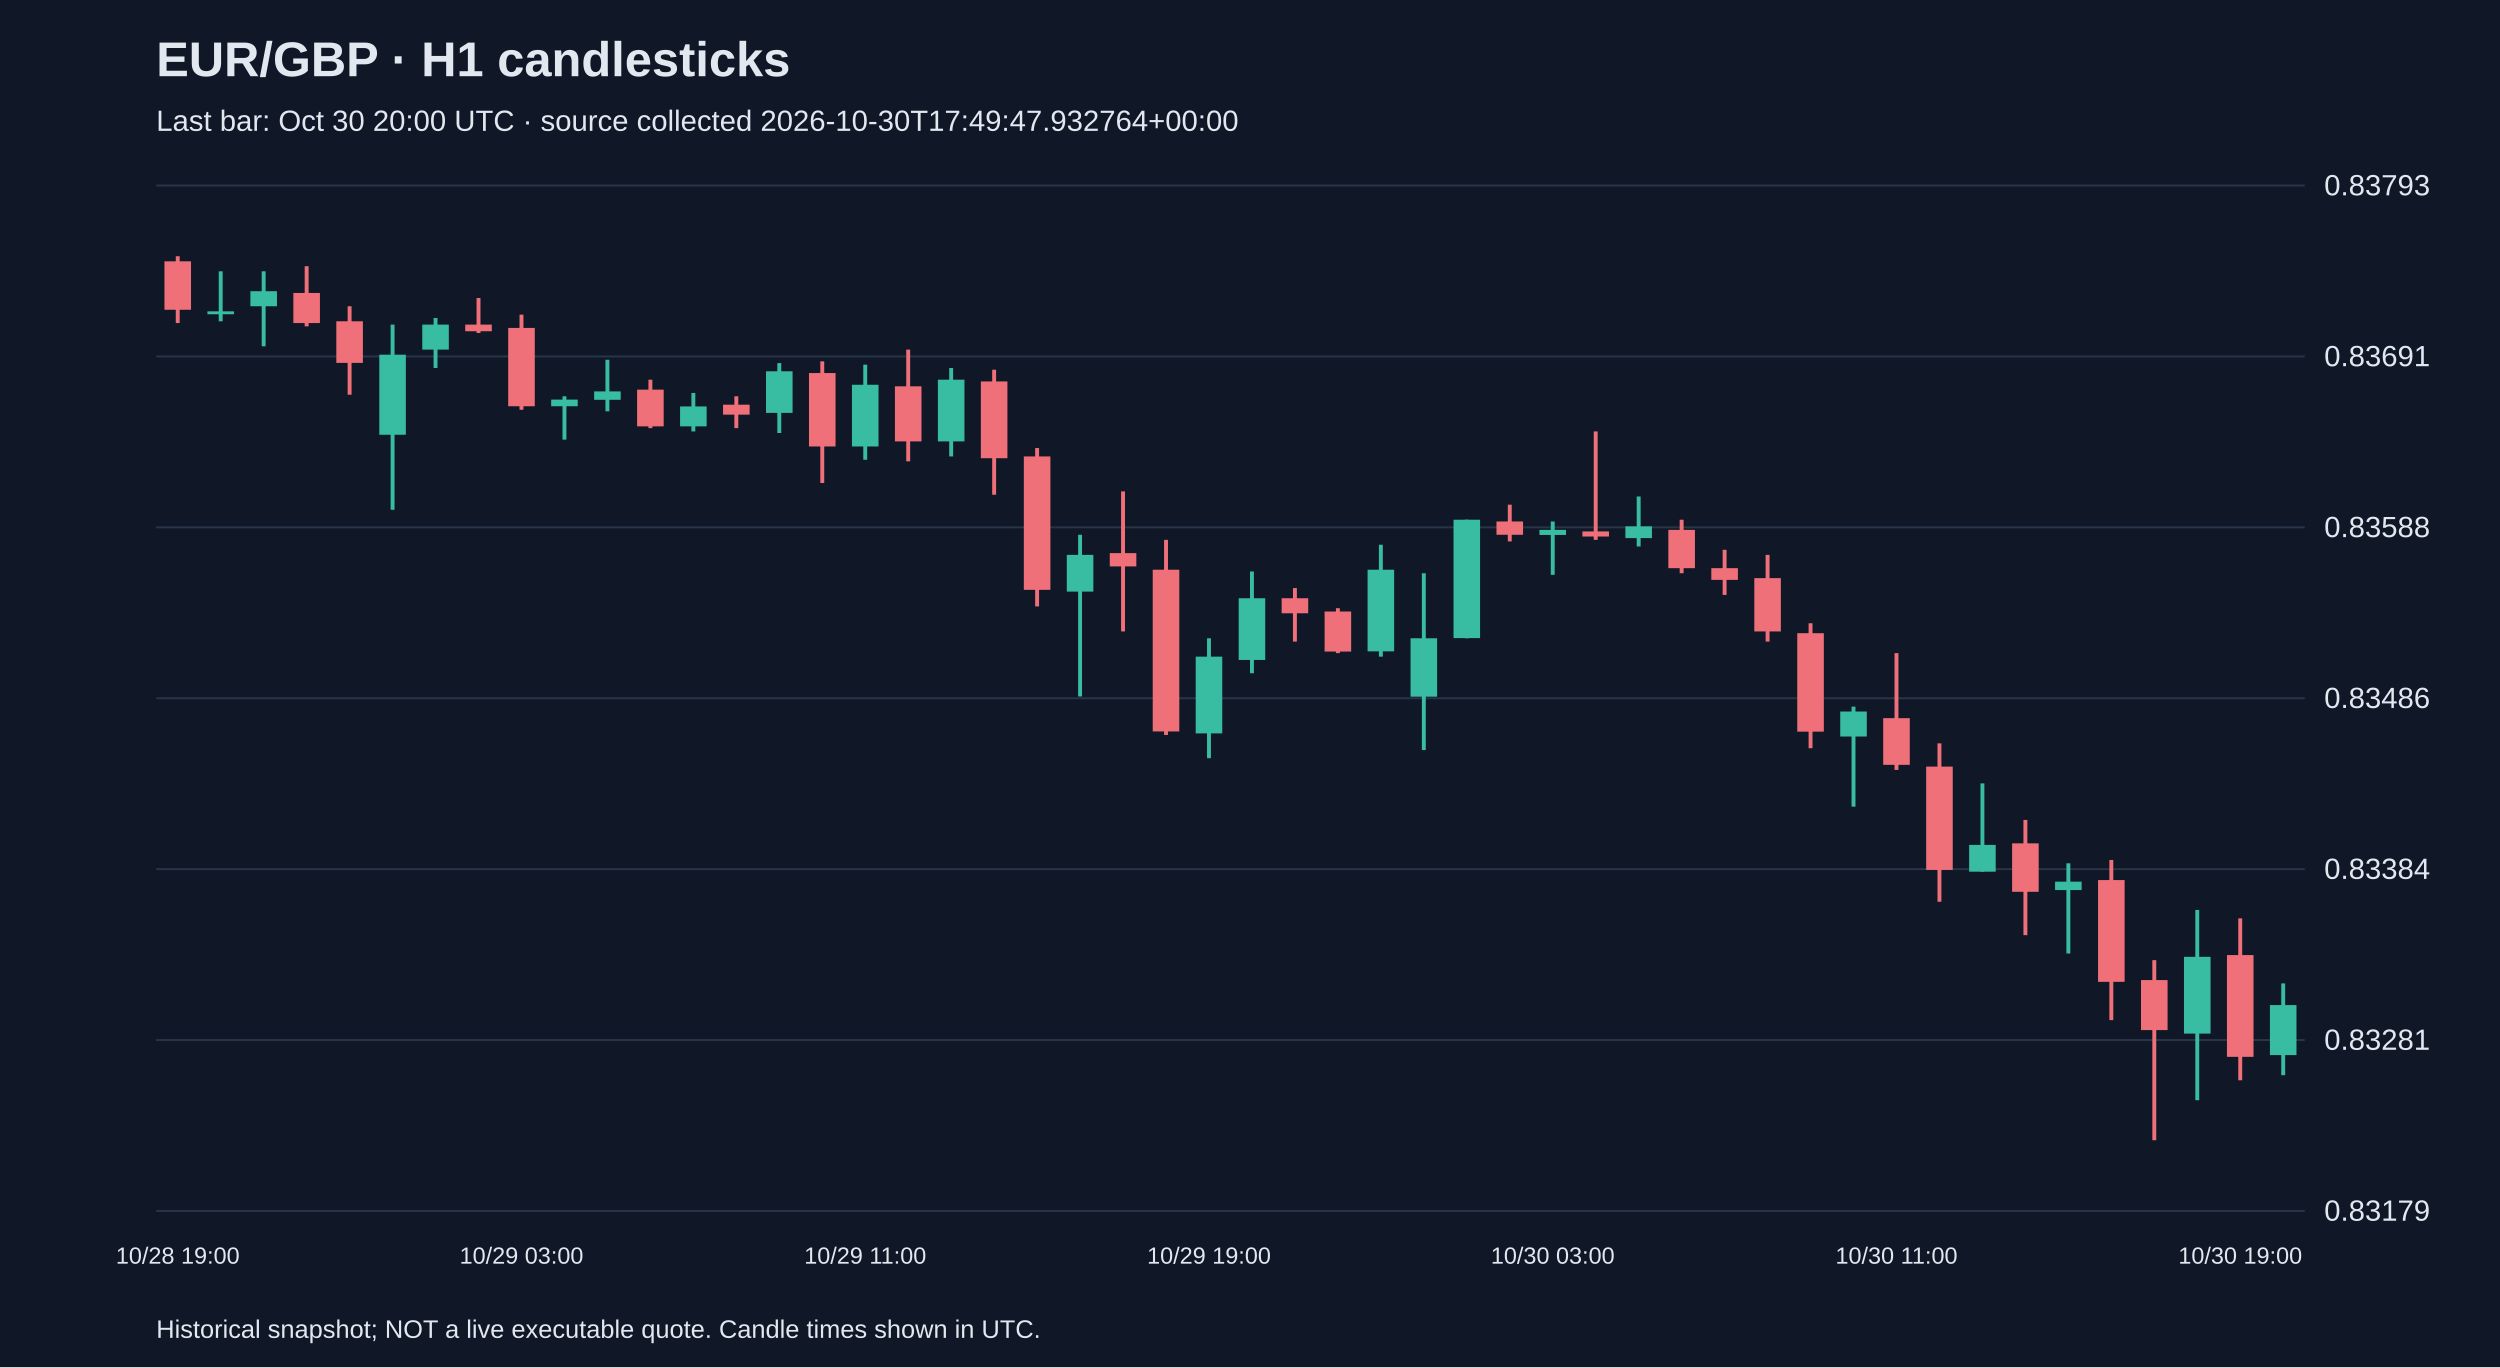
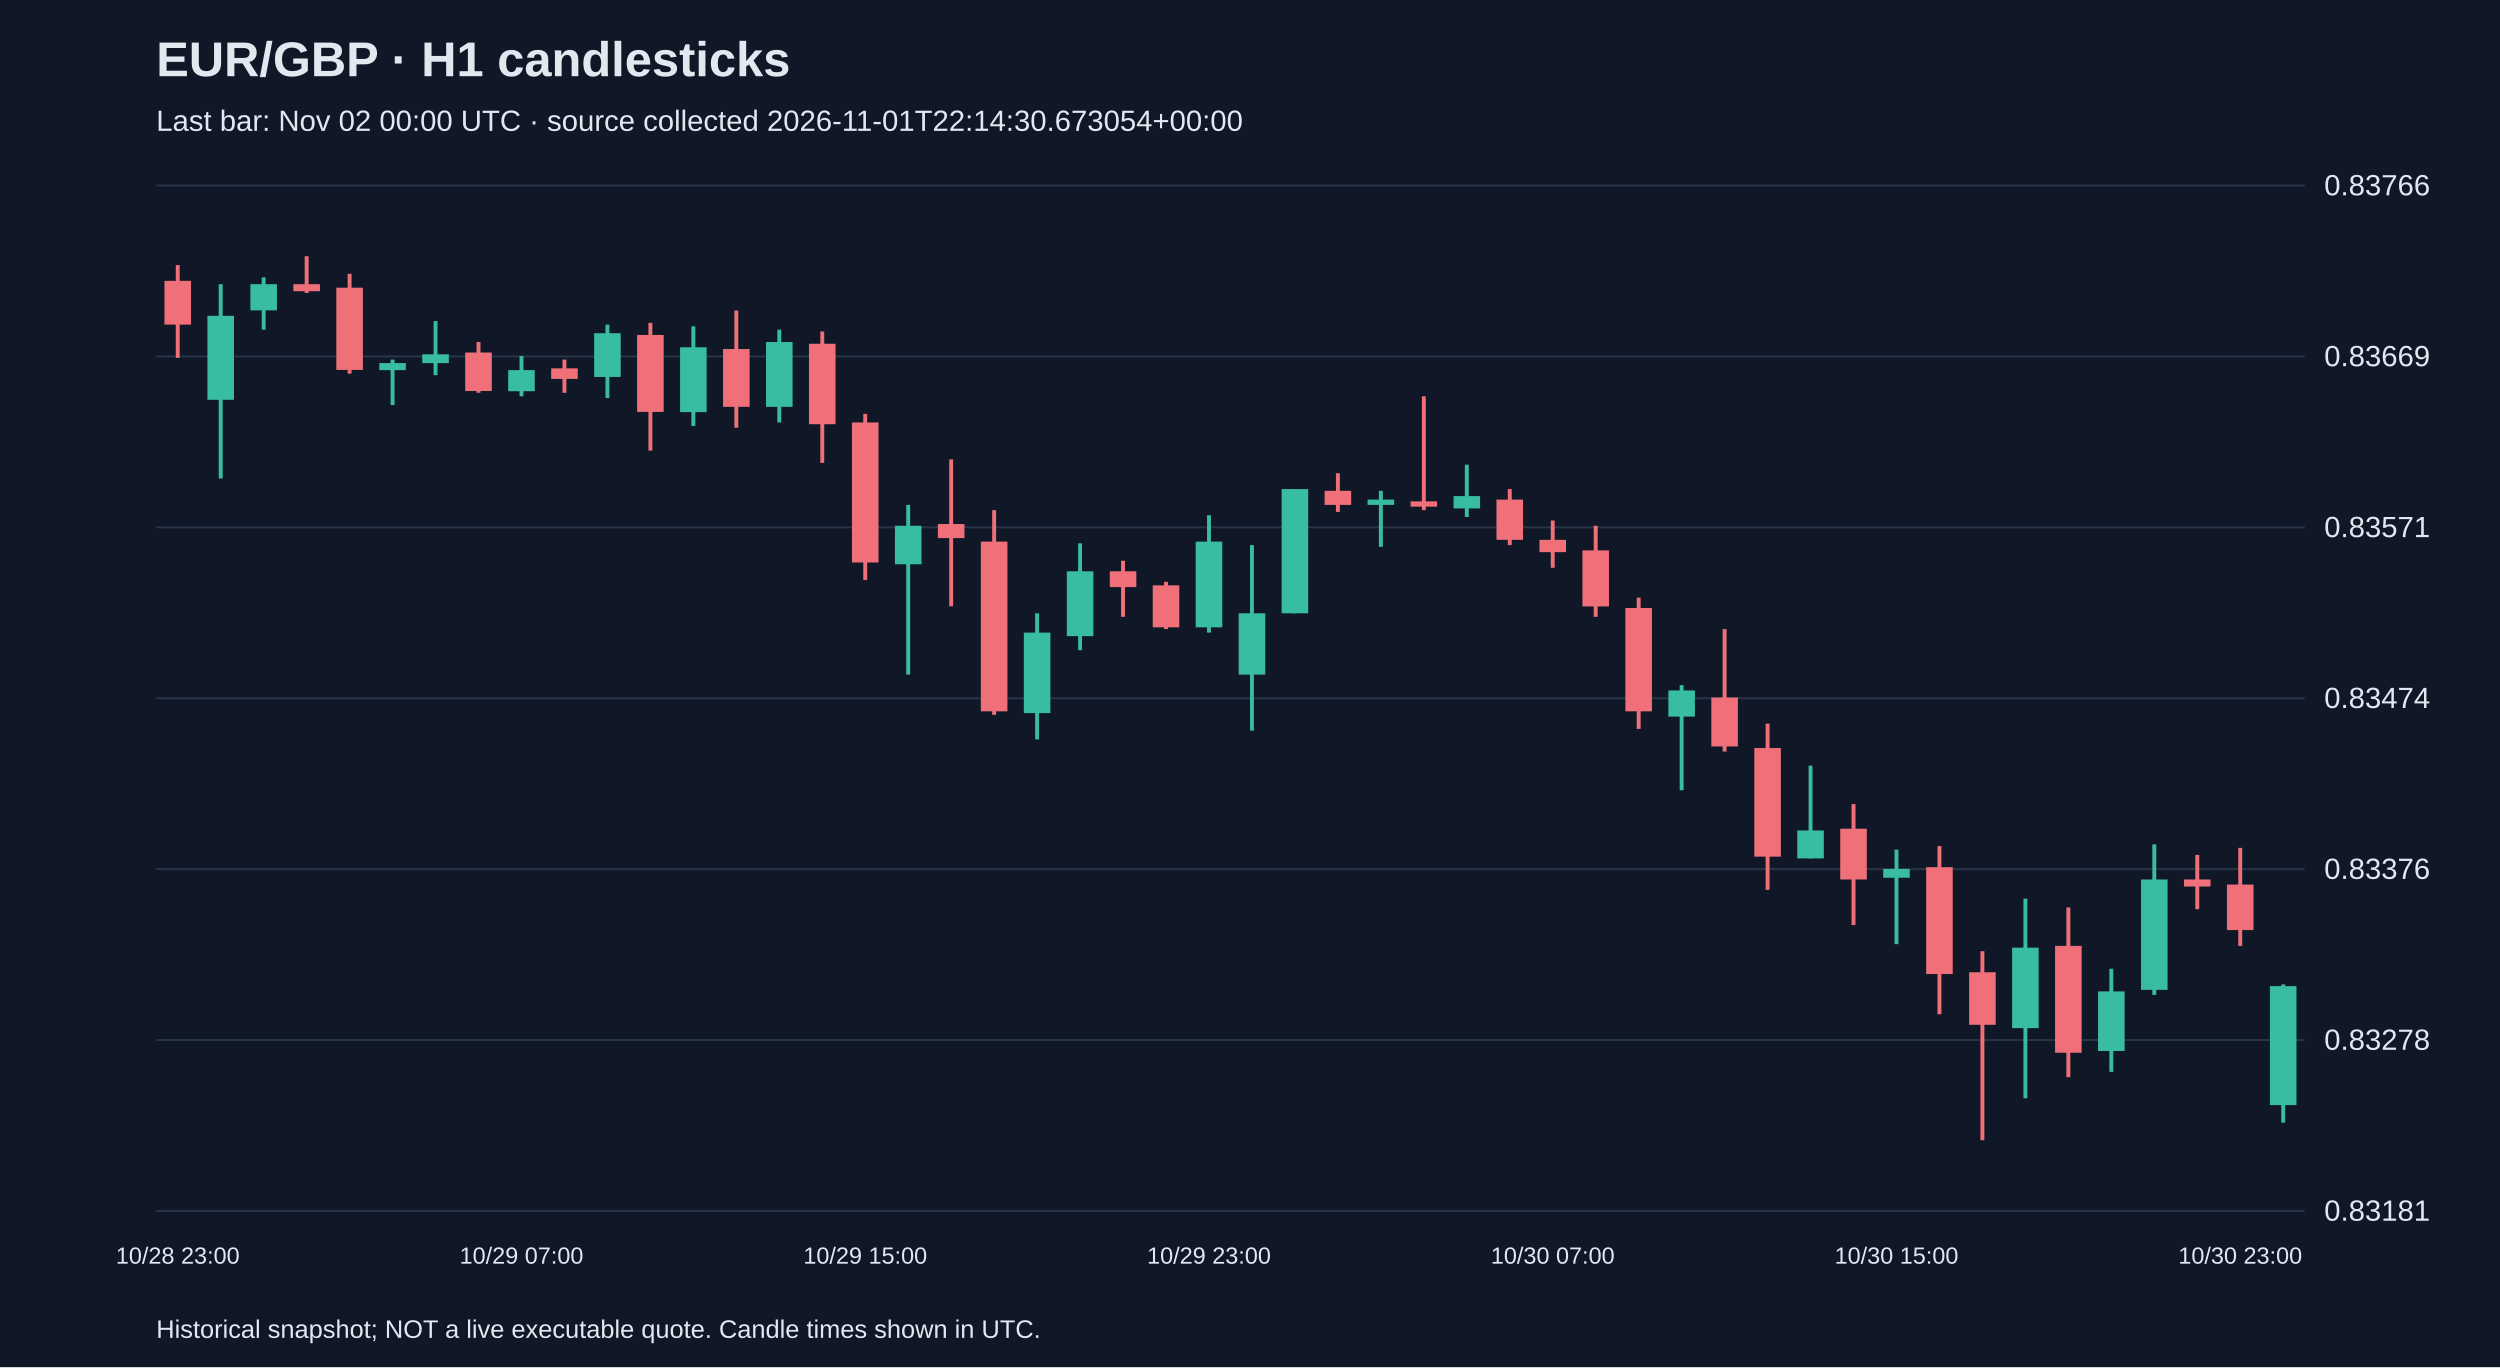
<svg xmlns="http://www.w3.org/2000/svg" viewBox="0 0 1280 700">
  <rect width="100%" height="100%" fill="#101827" />
  <style>text{font-family:Arial,sans-serif;fill:#e2e8f0}</style>
  <text x="80" y="39" font-size="25" font-weight="bold">EUR/GBP · H1 candlesticks</text>
-   <text x="80" y="67" font-size="15" fill="#a6b1c5">Last bar: Oct 30 20:00 UTC · source collected 2026-10-30T17:49:47.932764+00:00</text>
+   <text x="80" y="67" font-size="15" fill="#a6b1c5">Last bar: Nov 02 00:00 UTC · source collected 2026-11-01T22:14:30.673054+00:00</text>
  <line x1="80" y1="620.0" x2="1180" y2="620.0" stroke="#283548" />
-   <text x="1190" y="625.0" font-size="15">0.83179</text>
+   <text x="1190" y="625.0" font-size="15">0.83181</text>
  <line x1="80" y1="532.5" x2="1180" y2="532.5" stroke="#283548" />
-   <text x="1190" y="537.5" font-size="15">0.83281</text>
+   <text x="1190" y="537.5" font-size="15">0.83278</text>
  <line x1="80" y1="445.0" x2="1180" y2="445.0" stroke="#283548" />
-   <text x="1190" y="450.0" font-size="15">0.83384</text>
+   <text x="1190" y="450.0" font-size="15">0.83376</text>
  <line x1="80" y1="357.5" x2="1180" y2="357.5" stroke="#283548" />
-   <text x="1190" y="362.5" font-size="15">0.83486</text>
+   <text x="1190" y="362.5" font-size="15">0.83474</text>
  <line x1="80" y1="270.0" x2="1180" y2="270.0" stroke="#283548" />
-   <text x="1190" y="275.0" font-size="15">0.83588</text>
+   <text x="1190" y="275.0" font-size="15">0.83571</text>
  <line x1="80" y1="182.5" x2="1180" y2="182.5" stroke="#283548" />
-   <text x="1190" y="187.5" font-size="15">0.83691</text>
+   <text x="1190" y="187.5" font-size="15">0.83669</text>
  <line x1="80" y1="95.0" x2="1180" y2="95.0" stroke="#283548" />
-   <text x="1190" y="100.0" font-size="15">0.83793</text>
-   <line x1="91.0" y1="131.2" x2="91.0" y2="165.4" stroke="#f07079" stroke-width="2" />
-   <rect x="84.2" y="133.8" width="13.6" height="24.8" fill="#f07079" />
-   <text x="91.0" y="647" text-anchor="middle" font-size="12">10/28 19:00</text>
-   <line x1="113.0" y1="138.9" x2="113.0" y2="164.5" stroke="#38bca2" stroke-width="2" />
-   <rect x="106.2" y="159.4" width="13.6" height="1.5" fill="#38bca2" />
-   <line x1="135.0" y1="138.9" x2="135.0" y2="177.3" stroke="#38bca2" stroke-width="2" />
-   <rect x="128.2" y="149.1" width="13.6" height="7.7" fill="#38bca2" />
-   <line x1="157.0" y1="136.3" x2="157.0" y2="167.1" stroke="#f07079" stroke-width="2" />
-   <rect x="150.2" y="150.0" width="13.6" height="15.4" fill="#f07079" />
-   <line x1="179.0" y1="156.8" x2="179.0" y2="202.1" stroke="#f07079" stroke-width="2" />
-   <rect x="172.2" y="164.5" width="13.6" height="21.3" fill="#f07079" />
-   <line x1="201.0" y1="166.2" x2="201.0" y2="261.0" stroke="#38bca2" stroke-width="2" />
-   <rect x="194.2" y="181.6" width="13.6" height="41.0" fill="#38bca2" />
-   <line x1="223.0" y1="162.8" x2="223.0" y2="188.4" stroke="#38bca2" stroke-width="2" />
-   <rect x="216.2" y="166.2" width="13.6" height="12.8" fill="#38bca2" />
-   <line x1="245.0" y1="152.6" x2="245.0" y2="170.5" stroke="#f07079" stroke-width="2" />
-   <rect x="238.2" y="166.2" width="13.6" height="3.4" fill="#f07079" />
-   <line x1="267.0" y1="161.1" x2="267.0" y2="209.8" stroke="#f07079" stroke-width="2" />
-   <rect x="260.2" y="167.9" width="13.6" height="40.1" fill="#f07079" />
-   <text x="267.0" y="647" text-anchor="middle" font-size="12">10/29 03:00</text>
-   <line x1="289.0" y1="202.9" x2="289.0" y2="225.1" stroke="#38bca2" stroke-width="2" />
-   <rect x="282.2" y="204.6" width="13.6" height="3.4" fill="#38bca2" />
-   <line x1="311.0" y1="184.2" x2="311.0" y2="210.6" stroke="#38bca2" stroke-width="2" />
-   <rect x="304.2" y="200.4" width="13.6" height="4.3" fill="#38bca2" />
-   <line x1="333.0" y1="194.4" x2="333.0" y2="219.2" stroke="#f07079" stroke-width="2" />
-   <rect x="326.2" y="199.5" width="13.6" height="18.8" fill="#f07079" />
-   <line x1="355.0" y1="201.2" x2="355.0" y2="220.9" stroke="#38bca2" stroke-width="2" />
-   <rect x="348.2" y="208.1" width="13.6" height="10.2" fill="#38bca2" />
-   <line x1="377.0" y1="202.9" x2="377.0" y2="219.2" stroke="#f07079" stroke-width="2" />
-   <rect x="370.2" y="207.2" width="13.6" height="5.1" fill="#f07079" />
-   <line x1="399.0" y1="185.9" x2="399.0" y2="221.7" stroke="#38bca2" stroke-width="2" />
-   <rect x="392.2" y="190.1" width="13.6" height="21.3" fill="#38bca2" />
-   <line x1="421.0" y1="185.0" x2="421.0" y2="247.3" stroke="#f07079" stroke-width="2" />
-   <rect x="414.2" y="191.0" width="13.6" height="37.6" fill="#f07079" />
-   <line x1="443.0" y1="186.7" x2="443.0" y2="235.4" stroke="#38bca2" stroke-width="2" />
-   <rect x="436.2" y="197.0" width="13.6" height="31.6" fill="#38bca2" />
-   <text x="443.0" y="647" text-anchor="middle" font-size="12">10/29 11:00</text>
-   <line x1="465.0" y1="179.0" x2="465.0" y2="236.2" stroke="#f07079" stroke-width="2" />
-   <rect x="458.2" y="197.8" width="13.6" height="28.2" fill="#f07079" />
-   <line x1="487.0" y1="188.4" x2="487.0" y2="233.7" stroke="#38bca2" stroke-width="2" />
-   <rect x="480.2" y="194.4" width="13.6" height="31.6" fill="#38bca2" />
-   <line x1="509.0" y1="189.3" x2="509.0" y2="253.3" stroke="#f07079" stroke-width="2" />
-   <rect x="502.2" y="195.3" width="13.6" height="39.3" fill="#f07079" />
-   <line x1="531.0" y1="229.4" x2="531.0" y2="310.5" stroke="#f07079" stroke-width="2" />
-   <rect x="524.2" y="233.7" width="13.6" height="68.3" fill="#f07079" />
-   <line x1="553.0" y1="273.8" x2="553.0" y2="356.6" stroke="#38bca2" stroke-width="2" />
-   <rect x="546.2" y="284.1" width="13.6" height="18.8" fill="#38bca2" />
-   <line x1="575.0" y1="251.6" x2="575.0" y2="323.3" stroke="#f07079" stroke-width="2" />
-   <rect x="568.2" y="283.2" width="13.6" height="6.8" fill="#f07079" />
-   <line x1="597.0" y1="276.4" x2="597.0" y2="376.3" stroke="#f07079" stroke-width="2" />
-   <rect x="590.2" y="291.7" width="13.6" height="82.8" fill="#f07079" />
-   <line x1="619.0" y1="326.8" x2="619.0" y2="388.2" stroke="#38bca2" stroke-width="2" />
-   <rect x="612.2" y="336.2" width="13.6" height="39.3" fill="#38bca2" />
-   <text x="619.0" y="647" text-anchor="middle" font-size="12">10/29 19:00</text>
-   <line x1="641.0" y1="292.6" x2="641.0" y2="344.7" stroke="#38bca2" stroke-width="2" />
-   <rect x="634.2" y="306.3" width="13.6" height="31.6" fill="#38bca2" />
-   <line x1="663.0" y1="301.1" x2="663.0" y2="328.5" stroke="#f07079" stroke-width="2" />
-   <rect x="656.2" y="306.3" width="13.6" height="7.7" fill="#f07079" />
-   <line x1="685.0" y1="311.4" x2="685.0" y2="334.4" stroke="#f07079" stroke-width="2" />
-   <rect x="678.2" y="313.1" width="13.6" height="20.5" fill="#f07079" />
-   <line x1="707.0" y1="278.9" x2="707.0" y2="336.2" stroke="#38bca2" stroke-width="2" />
-   <rect x="700.2" y="291.7" width="13.6" height="41.8" fill="#38bca2" />
-   <line x1="729.0" y1="293.5" x2="729.0" y2="384.0" stroke="#38bca2" stroke-width="2" />
-   <rect x="722.2" y="326.8" width="13.6" height="29.9" fill="#38bca2" />
-   <line x1="751.0" y1="266.1" x2="751.0" y2="326.8" stroke="#38bca2" stroke-width="2" />
-   <rect x="744.2" y="266.1" width="13.6" height="60.6" fill="#38bca2" />
-   <line x1="773.0" y1="258.4" x2="773.0" y2="277.2" stroke="#f07079" stroke-width="2" />
-   <rect x="766.2" y="267.0" width="13.6" height="6.8" fill="#f07079" />
-   <line x1="795.0" y1="267.0" x2="795.0" y2="294.3" stroke="#38bca2" stroke-width="2" />
-   <rect x="788.2" y="271.3" width="13.6" height="2.6" fill="#38bca2" />
-   <text x="795.0" y="647" text-anchor="middle" font-size="12">10/30 03:00</text>
-   <line x1="817.0" y1="220.9" x2="817.0" y2="276.4" stroke="#f07079" stroke-width="2" />
-   <rect x="810.2" y="272.1" width="13.6" height="2.6" fill="#f07079" />
-   <line x1="839.0" y1="254.2" x2="839.0" y2="279.8" stroke="#38bca2" stroke-width="2" />
-   <rect x="832.2" y="269.5" width="13.6" height="6.0" fill="#38bca2" />
-   <line x1="861.0" y1="266.1" x2="861.0" y2="293.5" stroke="#f07079" stroke-width="2" />
-   <rect x="854.2" y="271.3" width="13.6" height="19.6" fill="#f07079" />
-   <line x1="883.0" y1="281.5" x2="883.0" y2="304.6" stroke="#f07079" stroke-width="2" />
-   <rect x="876.2" y="290.9" width="13.6" height="6.0" fill="#f07079" />
-   <line x1="905.0" y1="284.1" x2="905.0" y2="328.5" stroke="#f07079" stroke-width="2" />
-   <rect x="898.2" y="296.0" width="13.6" height="27.3" fill="#f07079" />
-   <line x1="927.0" y1="319.1" x2="927.0" y2="383.1" stroke="#f07079" stroke-width="2" />
-   <rect x="920.2" y="324.2" width="13.6" height="50.4" fill="#f07079" />
-   <line x1="949.0" y1="361.8" x2="949.0" y2="413.0" stroke="#38bca2" stroke-width="2" />
-   <rect x="942.2" y="364.3" width="13.6" height="12.8" fill="#38bca2" />
-   <line x1="971.0" y1="334.4" x2="971.0" y2="394.2" stroke="#f07079" stroke-width="2" />
-   <rect x="964.2" y="367.7" width="13.6" height="23.9" fill="#f07079" />
-   <text x="971.0" y="647" text-anchor="middle" font-size="12">10/30 11:00</text>
-   <line x1="993.0" y1="380.6" x2="993.0" y2="461.7" stroke="#f07079" stroke-width="2" />
-   <rect x="986.2" y="392.5" width="13.6" height="52.9" fill="#f07079" />
-   <line x1="1015.0" y1="401.1" x2="1015.0" y2="446.3" stroke="#38bca2" stroke-width="2" />
-   <rect x="1008.2" y="432.6" width="13.6" height="13.7" fill="#38bca2" />
-   <line x1="1037.0" y1="419.8" x2="1037.0" y2="478.8" stroke="#f07079" stroke-width="2" />
-   <rect x="1030.2" y="431.8" width="13.6" height="24.8" fill="#f07079" />
-   <line x1="1059.0" y1="442.0" x2="1059.0" y2="488.2" stroke="#38bca2" stroke-width="2" />
-   <rect x="1052.2" y="451.4" width="13.6" height="4.3" fill="#38bca2" />
-   <line x1="1081.0" y1="440.3" x2="1081.0" y2="522.3" stroke="#f07079" stroke-width="2" />
-   <rect x="1074.2" y="450.6" width="13.6" height="52.1" fill="#f07079" />
-   <line x1="1103.0" y1="491.6" x2="1103.0" y2="583.8" stroke="#f07079" stroke-width="2" />
-   <rect x="1096.2" y="501.8" width="13.6" height="25.6" fill="#f07079" />
-   <line x1="1125.0" y1="465.9" x2="1125.0" y2="563.3" stroke="#38bca2" stroke-width="2" />
-   <rect x="1118.2" y="489.9" width="13.6" height="39.3" fill="#38bca2" />
-   <line x1="1147.0" y1="470.2" x2="1147.0" y2="553.1" stroke="#f07079" stroke-width="2" />
-   <rect x="1140.2" y="489.0" width="13.6" height="52.1" fill="#f07079" />
-   <text x="1147.0" y="647" text-anchor="middle" font-size="12">10/30 19:00</text>
-   <line x1="1169.0" y1="503.5" x2="1169.0" y2="550.5" stroke="#38bca2" stroke-width="2" />
-   <rect x="1162.2" y="514.6" width="13.6" height="25.6" fill="#38bca2" />
+   <text x="1190" y="100.0" font-size="15">0.83766</text>
+   <line x1="91.0" y1="135.7" x2="91.0" y2="183.2" stroke="#f07079" stroke-width="2" />
+   <rect x="84.2" y="143.8" width="13.6" height="22.4" fill="#f07079" />
+   <text x="91.0" y="647" text-anchor="middle" font-size="12">10/28 23:00</text>
+   <line x1="113.0" y1="145.5" x2="113.0" y2="245.0" stroke="#38bca2" stroke-width="2" />
+   <rect x="106.2" y="161.7" width="13.6" height="43.0" fill="#38bca2" />
+   <line x1="135.0" y1="142.0" x2="135.0" y2="168.8" stroke="#38bca2" stroke-width="2" />
+   <rect x="128.2" y="145.5" width="13.6" height="13.4" fill="#38bca2" />
+   <line x1="157.0" y1="131.2" x2="157.0" y2="150.0" stroke="#f07079" stroke-width="2" />
+   <rect x="150.2" y="145.5" width="13.6" height="3.6" fill="#f07079" />
+   <line x1="179.0" y1="140.2" x2="179.0" y2="191.3" stroke="#f07079" stroke-width="2" />
+   <rect x="172.2" y="147.3" width="13.6" height="42.1" fill="#f07079" />
+   <line x1="201.0" y1="184.1" x2="201.0" y2="207.4" stroke="#38bca2" stroke-width="2" />
+   <rect x="194.2" y="185.9" width="13.6" height="3.6" fill="#38bca2" />
+   <line x1="223.0" y1="164.4" x2="223.0" y2="192.1" stroke="#38bca2" stroke-width="2" />
+   <rect x="216.2" y="181.4" width="13.6" height="4.5" fill="#38bca2" />
+   <line x1="245.0" y1="175.1" x2="245.0" y2="201.1" stroke="#f07079" stroke-width="2" />
+   <rect x="238.2" y="180.5" width="13.6" height="19.7" fill="#f07079" />
+   <line x1="267.0" y1="182.3" x2="267.0" y2="202.9" stroke="#38bca2" stroke-width="2" />
+   <rect x="260.2" y="189.5" width="13.6" height="10.8" fill="#38bca2" />
+   <text x="267.0" y="647" text-anchor="middle" font-size="12">10/29 07:00</text>
+   <line x1="289.0" y1="184.1" x2="289.0" y2="201.1" stroke="#f07079" stroke-width="2" />
+   <rect x="282.2" y="188.6" width="13.6" height="5.4" fill="#f07079" />
+   <line x1="311.0" y1="166.2" x2="311.0" y2="203.8" stroke="#38bca2" stroke-width="2" />
+   <rect x="304.2" y="170.6" width="13.6" height="22.4" fill="#38bca2" />
+   <line x1="333.0" y1="165.3" x2="333.0" y2="230.7" stroke="#f07079" stroke-width="2" />
+   <rect x="326.2" y="171.5" width="13.6" height="39.4" fill="#f07079" />
+   <line x1="355.0" y1="167.1" x2="355.0" y2="218.1" stroke="#38bca2" stroke-width="2" />
+   <rect x="348.2" y="177.8" width="13.6" height="33.2" fill="#38bca2" />
+   <line x1="377.0" y1="159.0" x2="377.0" y2="219.0" stroke="#f07079" stroke-width="2" />
+   <rect x="370.2" y="178.7" width="13.6" height="29.6" fill="#f07079" />
+   <line x1="399.0" y1="168.8" x2="399.0" y2="216.3" stroke="#38bca2" stroke-width="2" />
+   <rect x="392.2" y="175.1" width="13.6" height="33.2" fill="#38bca2" />
+   <line x1="421.0" y1="169.7" x2="421.0" y2="237.0" stroke="#f07079" stroke-width="2" />
+   <rect x="414.2" y="176.0" width="13.6" height="41.2" fill="#f07079" />
+   <line x1="443.0" y1="211.9" x2="443.0" y2="297.0" stroke="#f07079" stroke-width="2" />
+   <rect x="436.2" y="216.3" width="13.6" height="71.7" fill="#f07079" />
+   <text x="443.0" y="647" text-anchor="middle" font-size="12">10/29 15:00</text>
+   <line x1="465.0" y1="258.5" x2="465.0" y2="345.4" stroke="#38bca2" stroke-width="2" />
+   <rect x="458.2" y="269.2" width="13.6" height="19.7" fill="#38bca2" />
+   <line x1="487.0" y1="235.2" x2="487.0" y2="310.4" stroke="#f07079" stroke-width="2" />
+   <rect x="480.2" y="268.3" width="13.6" height="7.2" fill="#f07079" />
+   <line x1="509.0" y1="261.2" x2="509.0" y2="366.0" stroke="#f07079" stroke-width="2" />
+   <rect x="502.2" y="277.3" width="13.6" height="86.9" fill="#f07079" />
+   <line x1="531.0" y1="314.0" x2="531.0" y2="378.6" stroke="#38bca2" stroke-width="2" />
+   <rect x="524.2" y="323.9" width="13.6" height="41.2" fill="#38bca2" />
+   <line x1="553.0" y1="278.2" x2="553.0" y2="332.9" stroke="#38bca2" stroke-width="2" />
+   <rect x="546.2" y="292.5" width="13.6" height="33.2" fill="#38bca2" />
+   <line x1="575.0" y1="287.1" x2="575.0" y2="315.8" stroke="#f07079" stroke-width="2" />
+   <rect x="568.2" y="292.5" width="13.6" height="8.1" fill="#f07079" />
+   <line x1="597.0" y1="297.9" x2="597.0" y2="322.1" stroke="#f07079" stroke-width="2" />
+   <rect x="590.2" y="299.7" width="13.6" height="21.5" fill="#f07079" />
+   <line x1="619.0" y1="263.8" x2="619.0" y2="323.9" stroke="#38bca2" stroke-width="2" />
+   <rect x="612.2" y="277.3" width="13.6" height="43.9" fill="#38bca2" />
+   <text x="619.0" y="647" text-anchor="middle" font-size="12">10/29 23:00</text>
+   <line x1="641.0" y1="279.1" x2="641.0" y2="374.1" stroke="#38bca2" stroke-width="2" />
+   <rect x="634.2" y="314.0" width="13.6" height="31.4" fill="#38bca2" />
+   <line x1="663.0" y1="250.4" x2="663.0" y2="314.0" stroke="#38bca2" stroke-width="2" />
+   <rect x="656.2" y="250.4" width="13.6" height="63.6" fill="#38bca2" />
+   <line x1="685.0" y1="242.3" x2="685.0" y2="262.1" stroke="#f07079" stroke-width="2" />
+   <rect x="678.2" y="251.3" width="13.6" height="7.2" fill="#f07079" />
+   <line x1="707.0" y1="251.3" x2="707.0" y2="280.0" stroke="#38bca2" stroke-width="2" />
+   <rect x="700.2" y="255.8" width="13.6" height="2.7" fill="#38bca2" />
+   <line x1="729.0" y1="202.9" x2="729.0" y2="261.2" stroke="#f07079" stroke-width="2" />
+   <rect x="722.2" y="256.7" width="13.6" height="2.7" fill="#f07079" />
+   <line x1="751.0" y1="237.9" x2="751.0" y2="264.7" stroke="#38bca2" stroke-width="2" />
+   <rect x="744.2" y="254.0" width="13.6" height="6.3" fill="#38bca2" />
+   <line x1="773.0" y1="250.4" x2="773.0" y2="279.1" stroke="#f07079" stroke-width="2" />
+   <rect x="766.2" y="255.8" width="13.6" height="20.6" fill="#f07079" />
+   <line x1="795.0" y1="266.5" x2="795.0" y2="290.7" stroke="#f07079" stroke-width="2" />
+   <rect x="788.2" y="276.4" width="13.6" height="6.3" fill="#f07079" />
+   <text x="795.0" y="647" text-anchor="middle" font-size="12">10/30 07:00</text>
+   <line x1="817.0" y1="269.2" x2="817.0" y2="315.8" stroke="#f07079" stroke-width="2" />
+   <rect x="810.2" y="281.8" width="13.6" height="28.7" fill="#f07079" />
+   <line x1="839.0" y1="306.0" x2="839.0" y2="373.2" stroke="#f07079" stroke-width="2" />
+   <rect x="832.2" y="311.3" width="13.6" height="52.9" fill="#f07079" />
+   <line x1="861.0" y1="350.8" x2="861.0" y2="404.6" stroke="#38bca2" stroke-width="2" />
+   <rect x="854.2" y="353.5" width="13.6" height="13.4" fill="#38bca2" />
+   <line x1="883.0" y1="322.1" x2="883.0" y2="384.8" stroke="#f07079" stroke-width="2" />
+   <rect x="876.2" y="357.1" width="13.6" height="25.1" fill="#f07079" />
+   <line x1="905.0" y1="370.5" x2="905.0" y2="455.6" stroke="#f07079" stroke-width="2" />
+   <rect x="898.2" y="383.0" width="13.6" height="55.6" fill="#f07079" />
+   <line x1="927.0" y1="392.0" x2="927.0" y2="439.5" stroke="#38bca2" stroke-width="2" />
+   <rect x="920.2" y="425.2" width="13.6" height="14.3" fill="#38bca2" />
+   <line x1="949.0" y1="411.7" x2="949.0" y2="473.6" stroke="#f07079" stroke-width="2" />
+   <rect x="942.2" y="424.3" width="13.6" height="26.0" fill="#f07079" />
+   <line x1="971.0" y1="435.0" x2="971.0" y2="483.4" stroke="#38bca2" stroke-width="2" />
+   <rect x="964.2" y="444.9" width="13.6" height="4.5" fill="#38bca2" />
+   <text x="971.0" y="647" text-anchor="middle" font-size="12">10/30 15:00</text>
+   <line x1="993.0" y1="433.2" x2="993.0" y2="519.3" stroke="#f07079" stroke-width="2" />
+   <rect x="986.2" y="444.0" width="13.6" height="54.7" fill="#f07079" />
+   <line x1="1015.0" y1="487.0" x2="1015.0" y2="583.8" stroke="#f07079" stroke-width="2" />
+   <rect x="1008.2" y="497.8" width="13.6" height="26.9" fill="#f07079" />
+   <line x1="1037.0" y1="460.1" x2="1037.0" y2="562.3" stroke="#38bca2" stroke-width="2" />
+   <rect x="1030.2" y="485.2" width="13.6" height="41.2" fill="#38bca2" />
+   <line x1="1059.0" y1="464.6" x2="1059.0" y2="551.5" stroke="#f07079" stroke-width="2" />
+   <rect x="1052.2" y="484.3" width="13.6" height="54.7" fill="#f07079" />
+   <line x1="1081.0" y1="496.0" x2="1081.0" y2="548.8" stroke="#38bca2" stroke-width="2" />
+   <rect x="1074.2" y="507.6" width="13.6" height="30.5" fill="#38bca2" />
+   <line x1="1103.0" y1="432.3" x2="1103.0" y2="509.4" stroke="#38bca2" stroke-width="2" />
+   <rect x="1096.2" y="450.3" width="13.6" height="56.5" fill="#38bca2" />
+   <line x1="1125.0" y1="437.7" x2="1125.0" y2="465.5" stroke="#f07079" stroke-width="2" />
+   <rect x="1118.2" y="450.3" width="13.6" height="3.6" fill="#f07079" />
+   <line x1="1147.0" y1="434.1" x2="1147.0" y2="484.3" stroke="#f07079" stroke-width="2" />
+   <rect x="1140.2" y="452.9" width="13.6" height="23.3" fill="#f07079" />
+   <text x="1147.0" y="647" text-anchor="middle" font-size="12">10/30 23:00</text>
+   <line x1="1169.0" y1="504.0" x2="1169.0" y2="574.8" stroke="#38bca2" stroke-width="2" />
+   <rect x="1162.2" y="504.9" width="13.6" height="60.9" fill="#38bca2" />
  <text x="80" y="685" font-size="13">Historical snapshot; NOT a live executable quote. Candle times shown in UTC.</text>
</svg>
